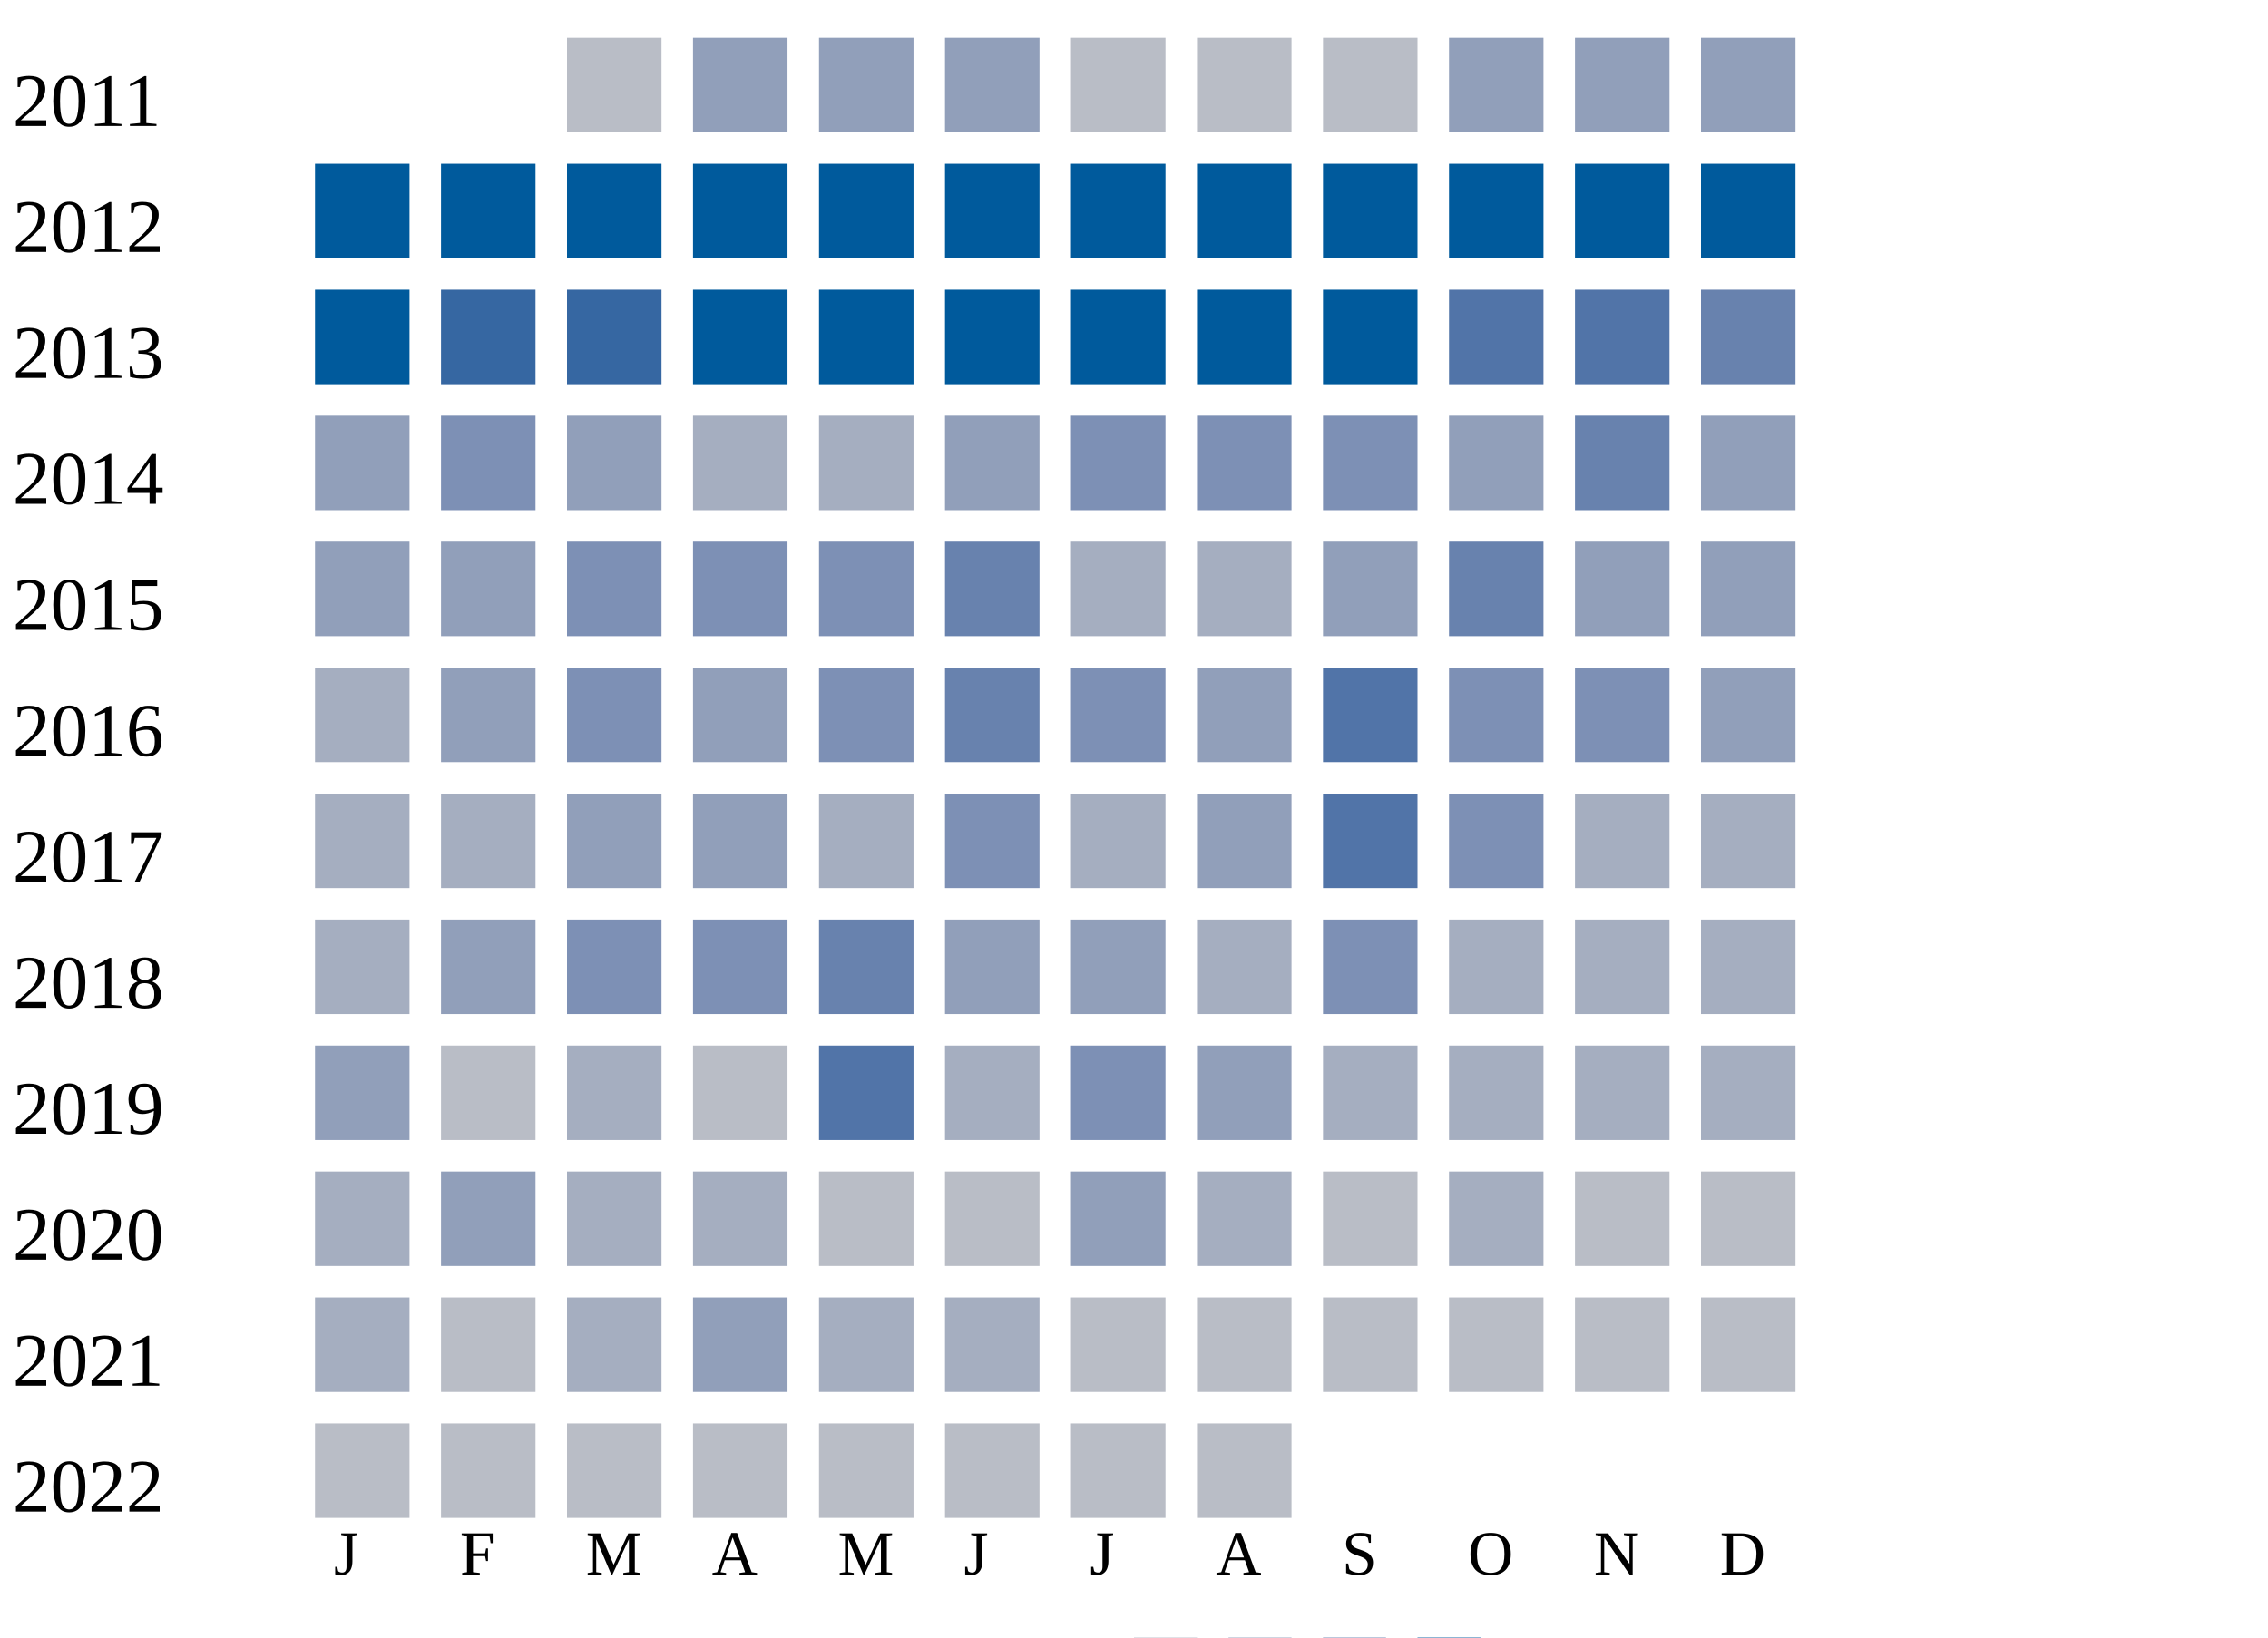
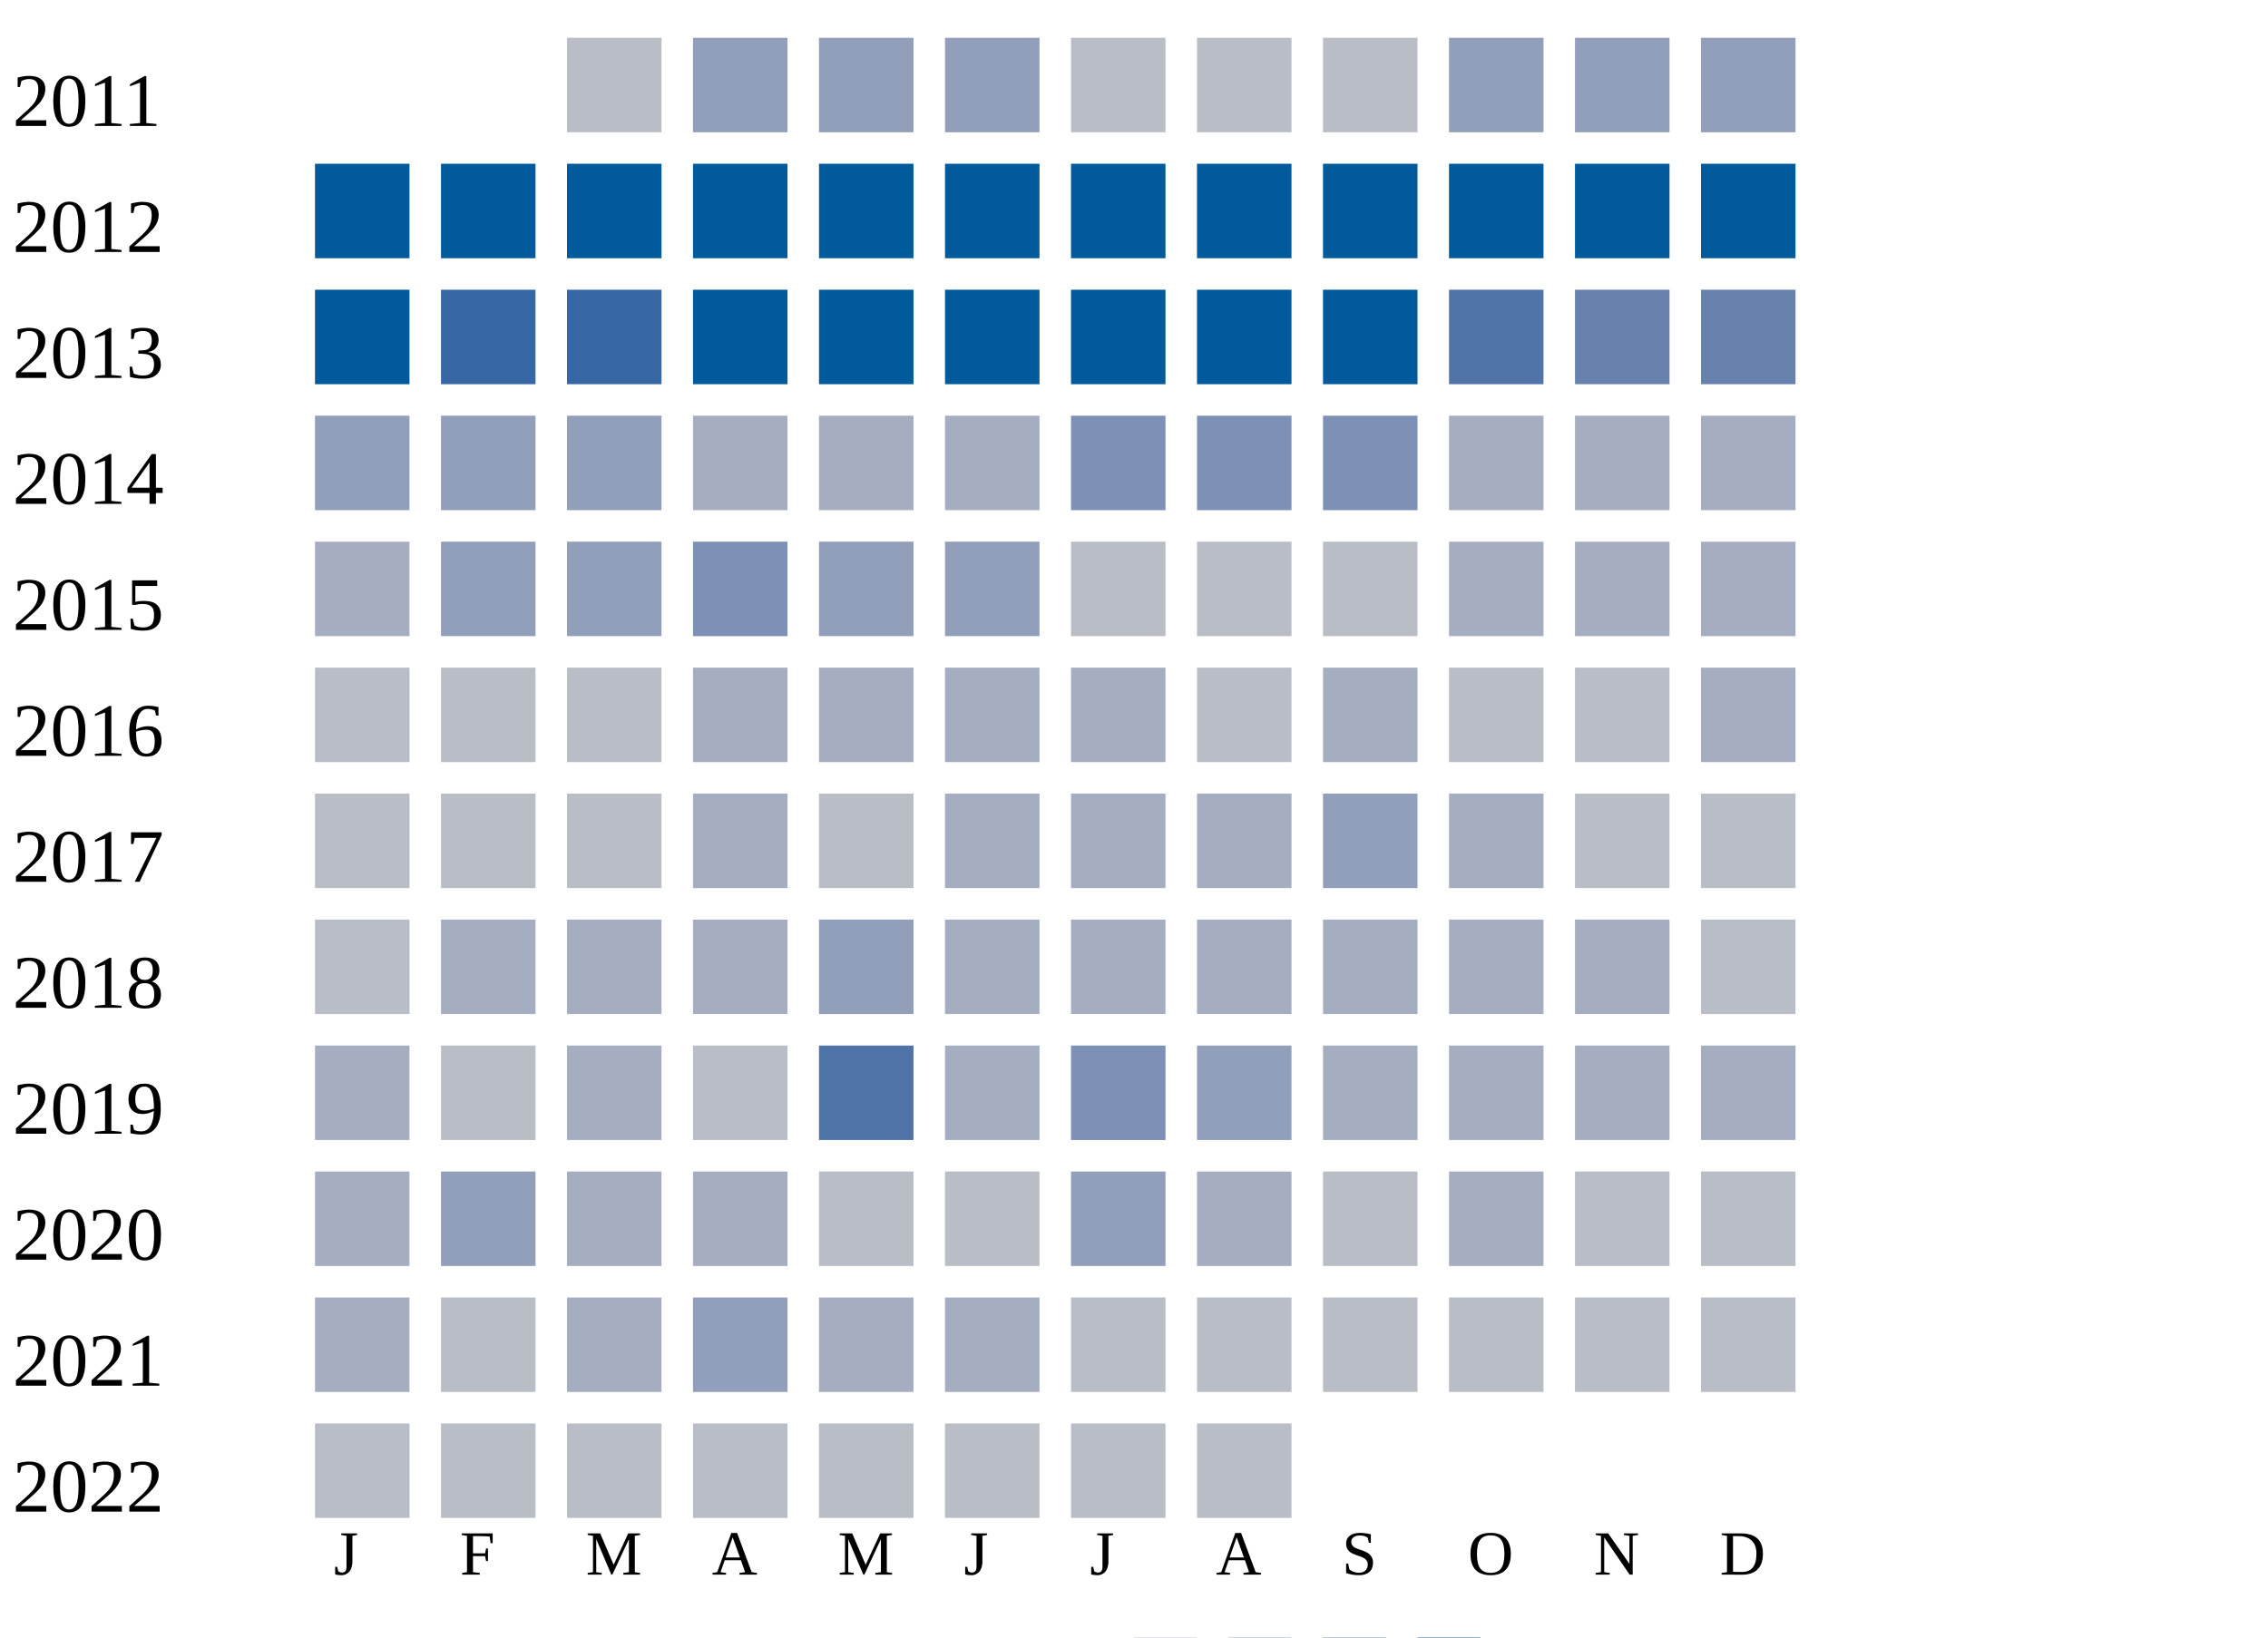
<svg xmlns="http://www.w3.org/2000/svg" width="360" height="260">
  <g transform="translate(0 0)">
    <text x="2" y="20">2011</text>
    <rect x="90" y="6" width="15" height="15" fill="#b9bdc6" />
    <rect x="110" y="6" width="15" height="15" fill="#919fba" />
    <rect x="130" y="6" width="15" height="15" fill="#919fba" />
    <rect x="150" y="6" width="15" height="15" fill="#919fba" />
    <rect x="170" y="6" width="15" height="15" fill="#b9bdc6" />
    <rect x="190" y="6" width="15" height="15" fill="#b9bdc6" />
    <rect x="210" y="6" width="15" height="15" fill="#b9bdc6" />
    <rect x="230" y="6" width="15" height="15" fill="#919fba" />
    <rect x="250" y="6" width="15" height="15" fill="#919fba" />
    <rect x="270" y="6" width="15" height="15" fill="#919fba" />
  </g>
  <g transform="translate(0 20)">
    <text x="2" y="20">2012</text>
    <rect x="50" y="6" width="15" height="15" fill="#005a9c" />
    <rect x="70" y="6" width="15" height="15" fill="#005a9c" />
    <rect x="90" y="6" width="15" height="15" fill="#005a9c" />
    <rect x="110" y="6" width="15" height="15" fill="#005a9c" />
    <rect x="130" y="6" width="15" height="15" fill="#005a9c" />
    <rect x="150" y="6" width="15" height="15" fill="#005a9c" />
    <rect x="170" y="6" width="15" height="15" fill="#005a9c" />
    <rect x="190" y="6" width="15" height="15" fill="#005a9c" />
    <rect x="210" y="6" width="15" height="15" fill="#005a9c" />
    <rect x="230" y="6" width="15" height="15" fill="#005a9c" />
    <rect x="250" y="6" width="15" height="15" fill="#005a9c" />
    <rect x="270" y="6" width="15" height="15" fill="#005a9c" />
  </g>
  <g transform="translate(0 40)">
    <text x="2" y="20">2013</text>
    <rect x="50" y="6" width="15" height="15" fill="#005a9c" />
    <rect x="70" y="6" width="15" height="15" fill="#3667a2" />
    <rect x="90" y="6" width="15" height="15" fill="#3667a2" />
    <rect x="110" y="6" width="15" height="15" fill="#005a9c" />
    <rect x="130" y="6" width="15" height="15" fill="#005a9c" />
    <rect x="150" y="6" width="15" height="15" fill="#005a9c" />
    <rect x="170" y="6" width="15" height="15" fill="#005a9c" />
    <rect x="190" y="6" width="15" height="15" fill="#005a9c" />
    <rect x="210" y="6" width="15" height="15" fill="#005a9c" />
    <rect x="230" y="6" width="15" height="15" fill="#5174a8" />
-     <rect x="250" y="6" width="15" height="15" fill="#5174a8" />
+     <rect x="250" y="6" width="15" height="15" fill="#6882ae" />
    <rect x="270" y="6" width="15" height="15" fill="#6882ae" />
  </g>
  <g transform="translate(0 60)">
    <text x="2" y="20">2014</text>
    <rect x="50" y="6" width="15" height="15" fill="#919fba" />
-     <rect x="70" y="6" width="15" height="15" fill="#7d90b5" />
+     <rect x="70" y="6" width="15" height="15" fill="#919fba" />
    <rect x="90" y="6" width="15" height="15" fill="#919fba" />
    <rect x="110" y="6" width="15" height="15" fill="#a5aec0" />
    <rect x="130" y="6" width="15" height="15" fill="#a5aec0" />
-     <rect x="150" y="6" width="15" height="15" fill="#919fba" />
+     <rect x="150" y="6" width="15" height="15" fill="#a5aec0" />
    <rect x="170" y="6" width="15" height="15" fill="#7d90b5" />
    <rect x="190" y="6" width="15" height="15" fill="#7d90b5" />
-     <rect x="210" y="6" width="15" height="15" fill="#7d90b5" />
-     <rect x="230" y="6" width="15" height="15" fill="#919fba" />
-     <rect x="250" y="6" width="15" height="15" fill="#6882ae" />
-     <rect x="270" y="6" width="15" height="15" fill="#919fba" />
-   </g>
-   <g transform="translate(0 80)">
-     <text x="2" y="20">2015</text>
-     <rect x="50" y="6" width="15" height="15" fill="#919fba" />
-     <rect x="70" y="6" width="15" height="15" fill="#919fba" />
-     <rect x="90" y="6" width="15" height="15" fill="#7d90b5" />
-     <rect x="110" y="6" width="15" height="15" fill="#7d90b5" />
-     <rect x="130" y="6" width="15" height="15" fill="#7d90b5" />
-     <rect x="150" y="6" width="15" height="15" fill="#6882ae" />
-     <rect x="170" y="6" width="15" height="15" fill="#a5aec0" />
-     <rect x="190" y="6" width="15" height="15" fill="#a5aec0" />
-     <rect x="210" y="6" width="15" height="15" fill="#919fba" />
-     <rect x="230" y="6" width="15" height="15" fill="#6882ae" />
-     <rect x="250" y="6" width="15" height="15" fill="#919fba" />
-     <rect x="270" y="6" width="15" height="15" fill="#919fba" />
-   </g>
-   <g transform="translate(0 100)">
-     <text x="2" y="20">2016</text>
-     <rect x="50" y="6" width="15" height="15" fill="#a5aec0" />
-     <rect x="70" y="6" width="15" height="15" fill="#919fba" />
-     <rect x="90" y="6" width="15" height="15" fill="#7d90b5" />
-     <rect x="110" y="6" width="15" height="15" fill="#919fba" />
-     <rect x="130" y="6" width="15" height="15" fill="#7d90b5" />
-     <rect x="150" y="6" width="15" height="15" fill="#6882ae" />
-     <rect x="170" y="6" width="15" height="15" fill="#7d90b5" />
-     <rect x="190" y="6" width="15" height="15" fill="#919fba" />
-     <rect x="210" y="6" width="15" height="15" fill="#5174a8" />
-     <rect x="230" y="6" width="15" height="15" fill="#7d90b5" />
-     <rect x="250" y="6" width="15" height="15" fill="#7d90b5" />
-     <rect x="270" y="6" width="15" height="15" fill="#919fba" />
-   </g>
-   <g transform="translate(0 120)">
-     <text x="2" y="20">2017</text>
-     <rect x="50" y="6" width="15" height="15" fill="#a5aec0" />
-     <rect x="70" y="6" width="15" height="15" fill="#a5aec0" />
-     <rect x="90" y="6" width="15" height="15" fill="#919fba" />
-     <rect x="110" y="6" width="15" height="15" fill="#919fba" />
-     <rect x="130" y="6" width="15" height="15" fill="#a5aec0" />
-     <rect x="150" y="6" width="15" height="15" fill="#7d90b5" />
-     <rect x="170" y="6" width="15" height="15" fill="#a5aec0" />
-     <rect x="190" y="6" width="15" height="15" fill="#919fba" />
-     <rect x="210" y="6" width="15" height="15" fill="#5174a8" />
-     <rect x="230" y="6" width="15" height="15" fill="#7d90b5" />
-     <rect x="250" y="6" width="15" height="15" fill="#a5aec0" />
-     <rect x="270" y="6" width="15" height="15" fill="#a5aec0" />
-   </g>
-   <g transform="translate(0 140)">
-     <text x="2" y="20">2018</text>
-     <rect x="50" y="6" width="15" height="15" fill="#a5aec0" />
-     <rect x="70" y="6" width="15" height="15" fill="#919fba" />
-     <rect x="90" y="6" width="15" height="15" fill="#7d90b5" />
-     <rect x="110" y="6" width="15" height="15" fill="#7d90b5" />
-     <rect x="130" y="6" width="15" height="15" fill="#6882ae" />
-     <rect x="150" y="6" width="15" height="15" fill="#919fba" />
-     <rect x="170" y="6" width="15" height="15" fill="#919fba" />
-     <rect x="190" y="6" width="15" height="15" fill="#a5aec0" />
    <rect x="210" y="6" width="15" height="15" fill="#7d90b5" />
    <rect x="230" y="6" width="15" height="15" fill="#a5aec0" />
    <rect x="250" y="6" width="15" height="15" fill="#a5aec0" />
    <rect x="270" y="6" width="15" height="15" fill="#a5aec0" />
  </g>
+   <g transform="translate(0 80)">
+     <text x="2" y="20">2015</text>
+     <rect x="50" y="6" width="15" height="15" fill="#a5aec0" />
+     <rect x="70" y="6" width="15" height="15" fill="#919fba" />
+     <rect x="90" y="6" width="15" height="15" fill="#919fba" />
+     <rect x="110" y="6" width="15" height="15" fill="#7d90b5" />
+     <rect x="130" y="6" width="15" height="15" fill="#919fba" />
+     <rect x="150" y="6" width="15" height="15" fill="#919fba" />
+     <rect x="170" y="6" width="15" height="15" fill="#b9bdc6" />
+     <rect x="190" y="6" width="15" height="15" fill="#b9bdc6" />
+     <rect x="210" y="6" width="15" height="15" fill="#b9bdc6" />
+     <rect x="230" y="6" width="15" height="15" fill="#a5aec0" />
+     <rect x="250" y="6" width="15" height="15" fill="#a5aec0" />
+     <rect x="270" y="6" width="15" height="15" fill="#a5aec0" />
+   </g>
+   <g transform="translate(0 100)">
+     <text x="2" y="20">2016</text>
+     <rect x="50" y="6" width="15" height="15" fill="#b9bdc6" />
+     <rect x="70" y="6" width="15" height="15" fill="#b9bdc6" />
+     <rect x="90" y="6" width="15" height="15" fill="#b9bdc6" />
+     <rect x="110" y="6" width="15" height="15" fill="#a5aec0" />
+     <rect x="130" y="6" width="15" height="15" fill="#a5aec0" />
+     <rect x="150" y="6" width="15" height="15" fill="#a5aec0" />
+     <rect x="170" y="6" width="15" height="15" fill="#a5aec0" />
+     <rect x="190" y="6" width="15" height="15" fill="#b9bdc6" />
+     <rect x="210" y="6" width="15" height="15" fill="#a5aec0" />
+     <rect x="230" y="6" width="15" height="15" fill="#b9bdc6" />
+     <rect x="250" y="6" width="15" height="15" fill="#b9bdc6" />
+     <rect x="270" y="6" width="15" height="15" fill="#a5aec0" />
+   </g>
+   <g transform="translate(0 120)">
+     <text x="2" y="20">2017</text>
+     <rect x="50" y="6" width="15" height="15" fill="#b9bdc6" />
+     <rect x="70" y="6" width="15" height="15" fill="#b9bdc6" />
+     <rect x="90" y="6" width="15" height="15" fill="#b9bdc6" />
+     <rect x="110" y="6" width="15" height="15" fill="#a5aec0" />
+     <rect x="130" y="6" width="15" height="15" fill="#b9bdc6" />
+     <rect x="150" y="6" width="15" height="15" fill="#a5aec0" />
+     <rect x="170" y="6" width="15" height="15" fill="#a5aec0" />
+     <rect x="190" y="6" width="15" height="15" fill="#a5aec0" />
+     <rect x="210" y="6" width="15" height="15" fill="#919fba" />
+     <rect x="230" y="6" width="15" height="15" fill="#a5aec0" />
+     <rect x="250" y="6" width="15" height="15" fill="#b9bdc6" />
+     <rect x="270" y="6" width="15" height="15" fill="#b9bdc6" />
+   </g>
+   <g transform="translate(0 140)">
+     <text x="2" y="20">2018</text>
+     <rect x="50" y="6" width="15" height="15" fill="#b9bdc6" />
+     <rect x="70" y="6" width="15" height="15" fill="#a5aec0" />
+     <rect x="90" y="6" width="15" height="15" fill="#a5aec0" />
+     <rect x="110" y="6" width="15" height="15" fill="#a5aec0" />
+     <rect x="130" y="6" width="15" height="15" fill="#919fba" />
+     <rect x="150" y="6" width="15" height="15" fill="#a5aec0" />
+     <rect x="170" y="6" width="15" height="15" fill="#a5aec0" />
+     <rect x="190" y="6" width="15" height="15" fill="#a5aec0" />
+     <rect x="210" y="6" width="15" height="15" fill="#a5aec0" />
+     <rect x="230" y="6" width="15" height="15" fill="#a5aec0" />
+     <rect x="250" y="6" width="15" height="15" fill="#a5aec0" />
+     <rect x="270" y="6" width="15" height="15" fill="#b9bdc6" />
+   </g>
  <g transform="translate(0 160)">
    <text x="2" y="20">2019</text>
-     <rect x="50" y="6" width="15" height="15" fill="#919fba" />
+     <rect x="50" y="6" width="15" height="15" fill="#a5aec0" />
    <rect x="70" y="6" width="15" height="15" fill="#b9bdc6" />
    <rect x="90" y="6" width="15" height="15" fill="#a5aec0" />
    <rect x="110" y="6" width="15" height="15" fill="#b9bdc6" />
    <rect x="130" y="6" width="15" height="15" fill="#5174a8" />
    <rect x="150" y="6" width="15" height="15" fill="#a5aec0" />
    <rect x="170" y="6" width="15" height="15" fill="#7d90b5" />
    <rect x="190" y="6" width="15" height="15" fill="#919fba" />
    <rect x="210" y="6" width="15" height="15" fill="#a5aec0" />
    <rect x="230" y="6" width="15" height="15" fill="#a5aec0" />
    <rect x="250" y="6" width="15" height="15" fill="#a5aec0" />
    <rect x="270" y="6" width="15" height="15" fill="#a5aec0" />
  </g>
  <g transform="translate(0 180)">
    <text x="2" y="20">2020</text>
    <rect x="50" y="6" width="15" height="15" fill="#a5aec0" />
    <rect x="70" y="6" width="15" height="15" fill="#919fba" />
    <rect x="90" y="6" width="15" height="15" fill="#a5aec0" />
    <rect x="110" y="6" width="15" height="15" fill="#a5aec0" />
    <rect x="130" y="6" width="15" height="15" fill="#b9bdc6" />
    <rect x="150" y="6" width="15" height="15" fill="#b9bdc6" />
    <rect x="170" y="6" width="15" height="15" fill="#919fba" />
    <rect x="190" y="6" width="15" height="15" fill="#a5aec0" />
    <rect x="210" y="6" width="15" height="15" fill="#b9bdc6" />
    <rect x="230" y="6" width="15" height="15" fill="#a5aec0" />
    <rect x="250" y="6" width="15" height="15" fill="#b9bdc6" />
    <rect x="270" y="6" width="15" height="15" fill="#b9bdc6" />
  </g>
  <g transform="translate(0 200)">
    <text x="2" y="20">2021</text>
    <rect x="50" y="6" width="15" height="15" fill="#a5aec0" />
    <rect x="70" y="6" width="15" height="15" fill="#b9bdc6" />
    <rect x="90" y="6" width="15" height="15" fill="#a5aec0" />
    <rect x="110" y="6" width="15" height="15" fill="#919fba" />
    <rect x="130" y="6" width="15" height="15" fill="#a5aec0" />
    <rect x="150" y="6" width="15" height="15" fill="#a5aec0" />
    <rect x="170" y="6" width="15" height="15" fill="#b9bdc6" />
    <rect x="190" y="6" width="15" height="15" fill="#b9bdc6" />
    <rect x="210" y="6" width="15" height="15" fill="#b9bdc6" />
    <rect x="230" y="6" width="15" height="15" fill="#b9bdc6" />
    <rect x="250" y="6" width="15" height="15" fill="#b9bdc6" />
    <rect x="270" y="6" width="15" height="15" fill="#b9bdc6" />
  </g>
  <g transform="translate(0 220)">
    <text x="2" y="20">2022</text>
    <rect x="50" y="6" width="15" height="15" fill="#b9bdc6" />
    <rect x="70" y="6" width="15" height="15" fill="#b9bdc6" />
    <rect x="90" y="6" width="15" height="15" fill="#b9bdc6" />
    <rect x="110" y="6" width="15" height="15" fill="#b9bdc6" />
    <rect x="130" y="6" width="15" height="15" fill="#b9bdc6" />
    <rect x="150" y="6" width="15" height="15" fill="#b9bdc6" />
    <rect x="170" y="6" width="15" height="15" fill="#b9bdc6" />
    <rect x="190" y="6" width="15" height="15" fill="#b9bdc6" />
  </g>
  <text style="font-size: 10px; text-align: center" x="53" y="250">J</text>
  <text style="font-size: 10px; text-align: center" x="73" y="250">F</text>
  <text style="font-size: 10px; text-align: center" x="93" y="250">M</text>
  <text style="font-size: 10px; text-align: center" x="113" y="250">A</text>
  <text style="font-size: 10px; text-align: center" x="133" y="250">M</text>
  <text style="font-size: 10px; text-align: center" x="153" y="250">J</text>
  <text style="font-size: 10px; text-align: center" x="173" y="250">J</text>
  <text style="font-size: 10px; text-align: center" x="193" y="250">A</text>
  <text style="font-size: 10px; text-align: center" x="213" y="250">S</text>
  <text style="font-size: 10px; text-align: center" x="233" y="250">O</text>
  <text style="font-size: 10px; text-align: center" x="253" y="250">N</text>
  <text style="font-size: 10px; text-align: center" x="273" y="250">D</text>
  <text style="font-size: 10px;" x="155" y="269">Less</text>
  <rect fill="#b9bdc6" width="10" height="10" x="180" y="260" />
  <rect fill="#919fba" width="10" height="10" x="195" y="260" />
  <rect fill="#6882ae" width="10" height="10" x="210" y="260" />
  <rect fill="#005a9c" width="10" height="10" x="225" y="260" />
  <text x="240" y="269" style="font-size: 10px;">More</text>
</svg>
